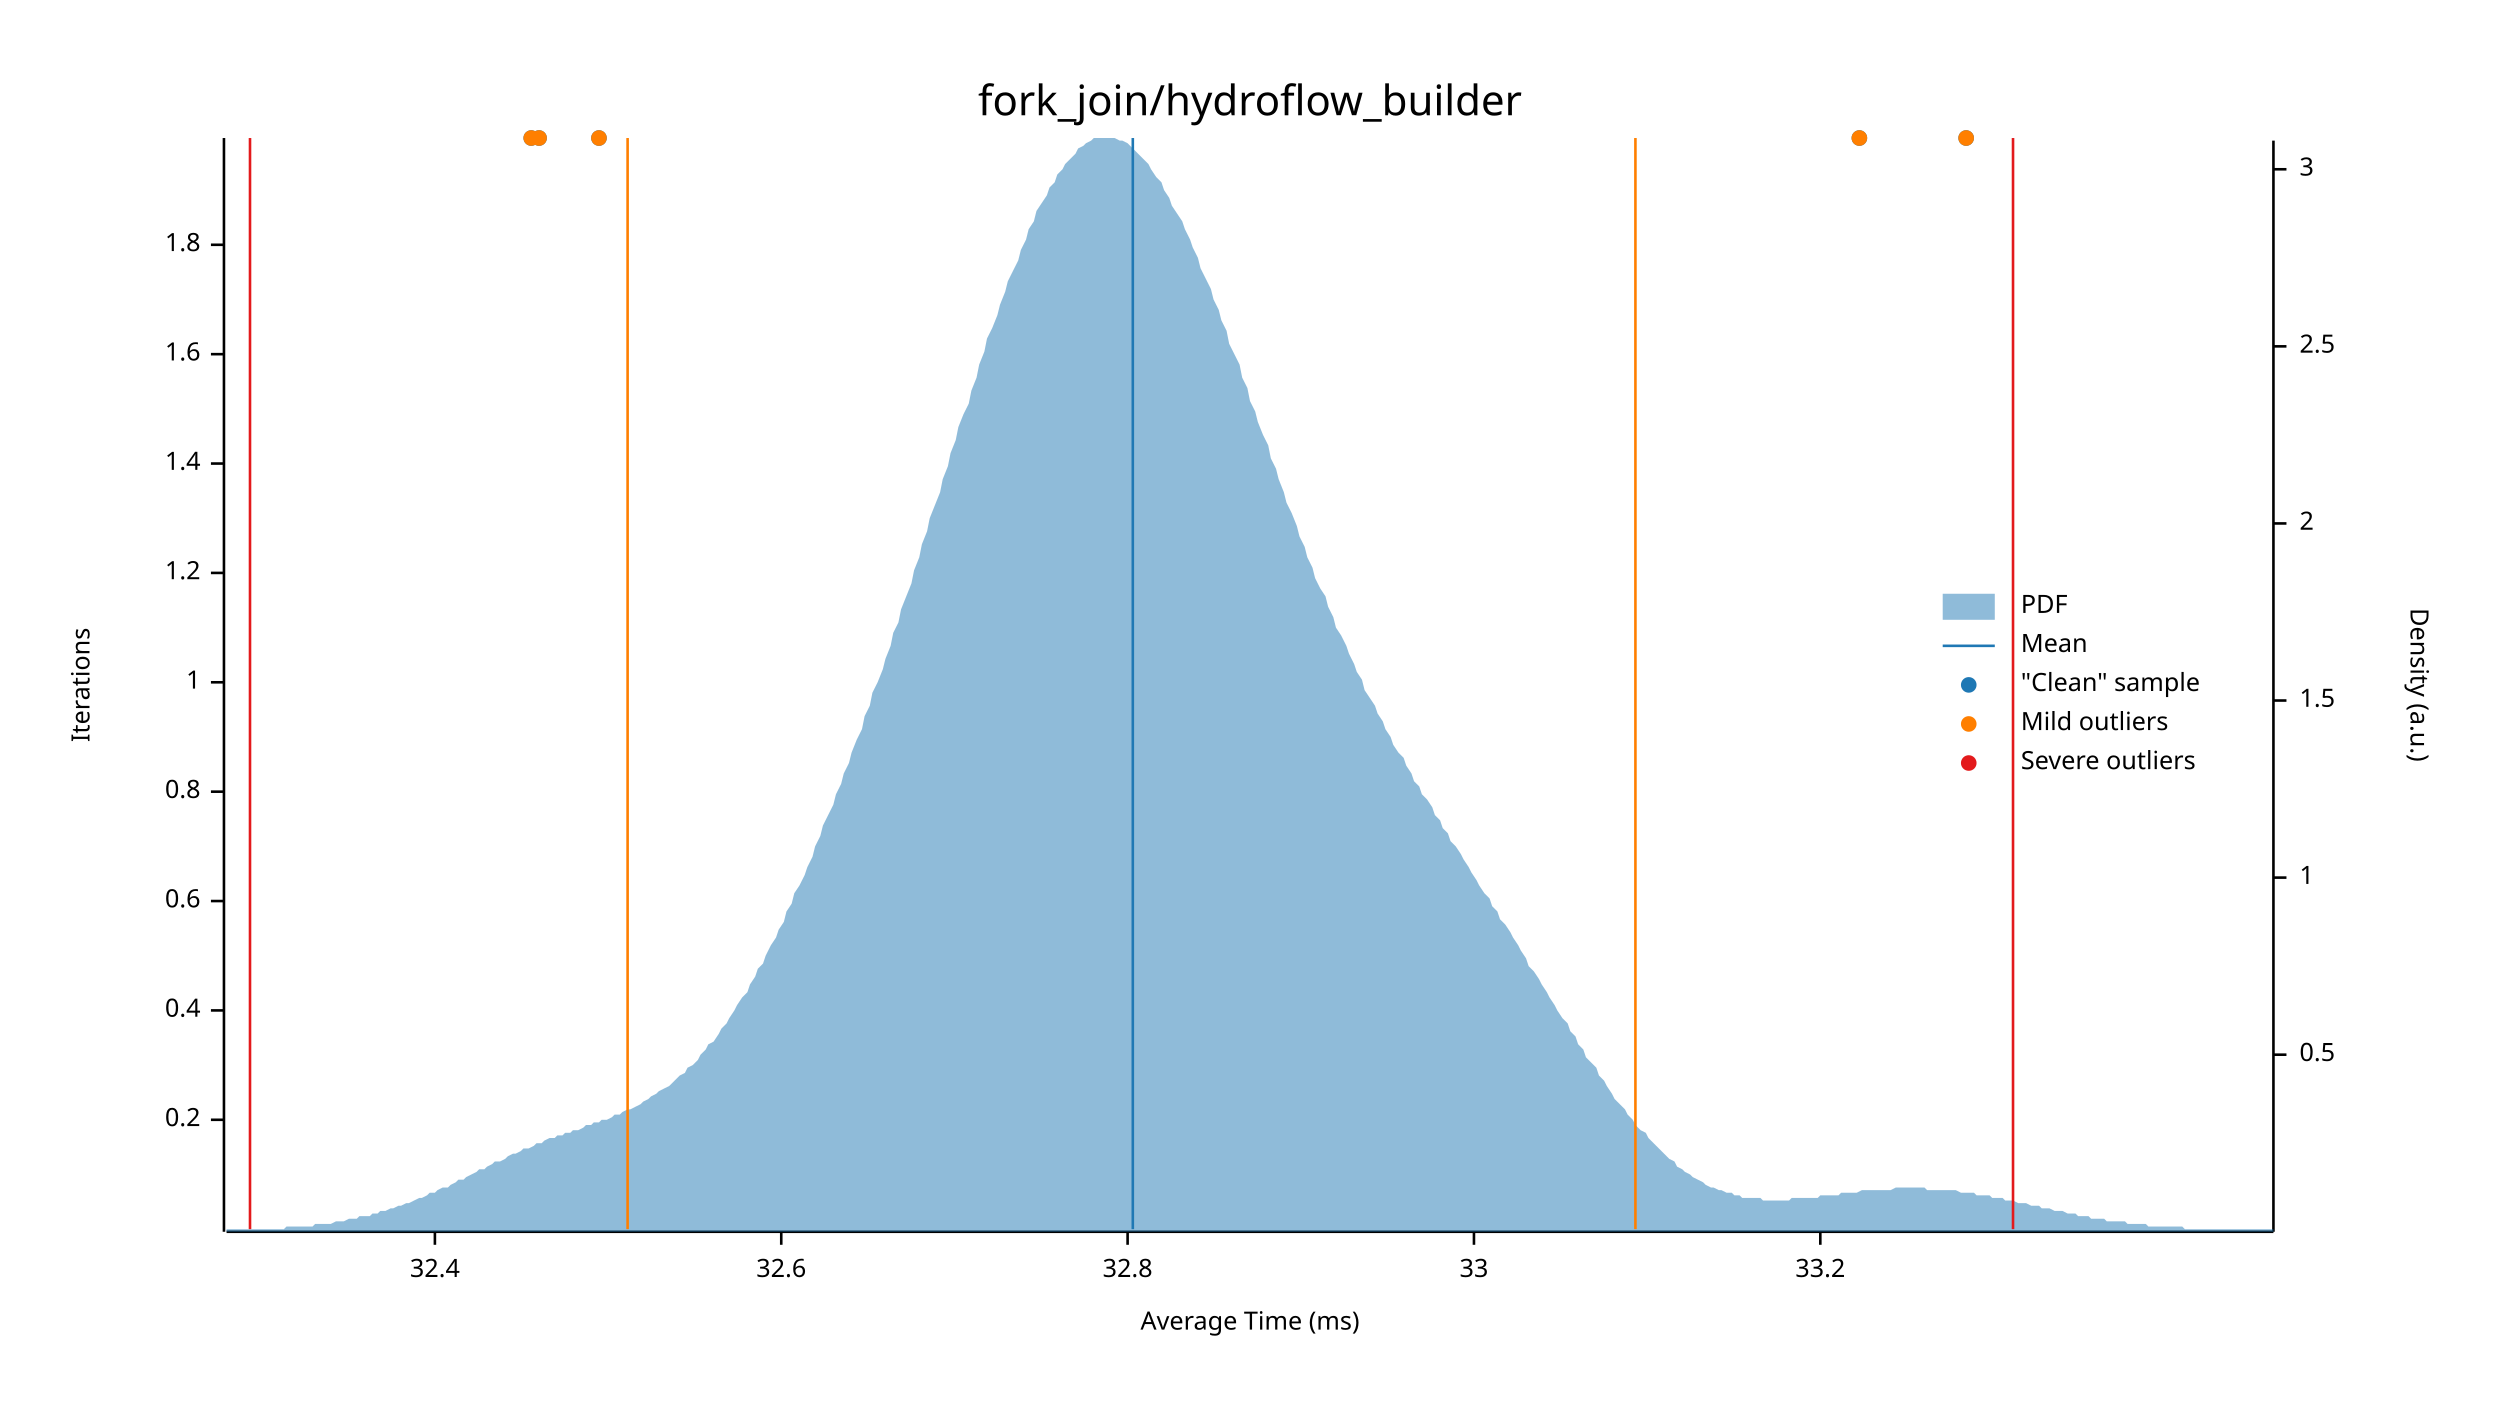
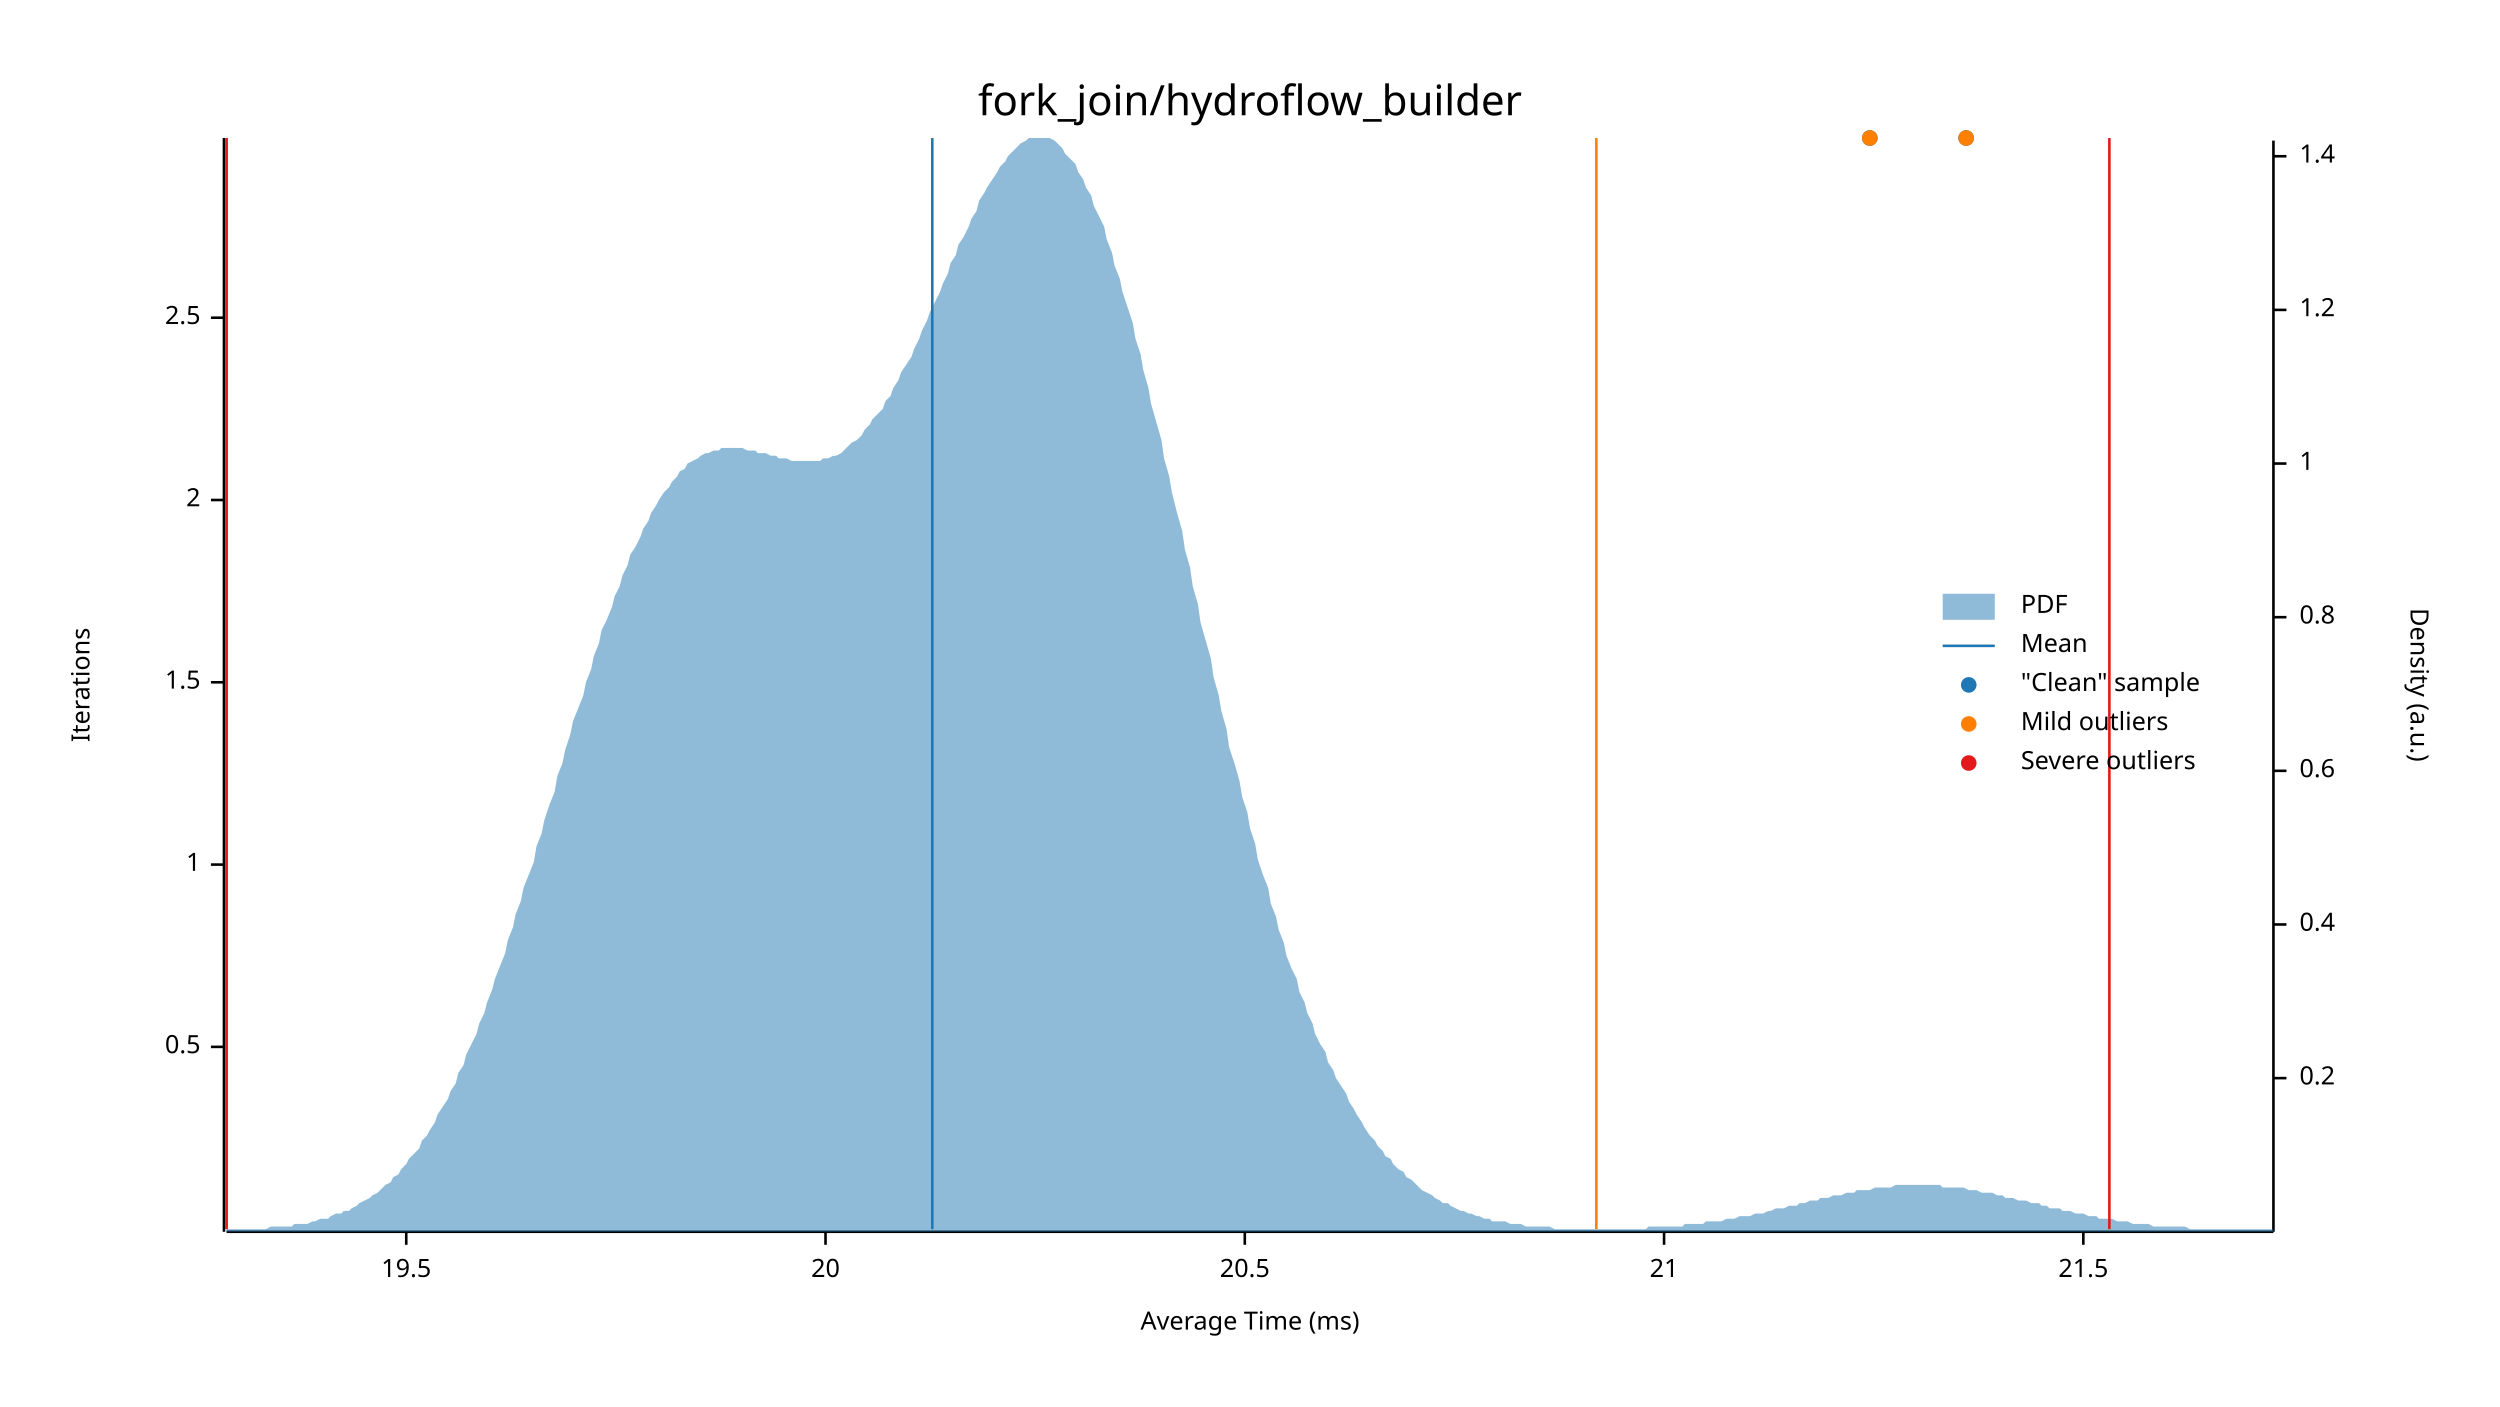
<svg xmlns="http://www.w3.org/2000/svg" width="960" height="540" viewBox="0 0 960 540">
  <text x="480" y="32" dy="0.76em" text-anchor="middle" font-family="sans-serif" font-size="16.129" opacity="1" fill="#000000">
fork_join/hydroflow_builder
</text>
  <text x="27" y="263" dy="0.76em" text-anchor="middle" font-family="sans-serif" font-size="9.677" opacity="1" fill="#000000" transform="rotate(270, 27, 263)">
Iterations
</text>
  <text x="480" y="513" dy="-0.5ex" text-anchor="middle" font-family="sans-serif" font-size="9.677" opacity="1" fill="#000000">
Average Time (ms)
</text>
  <polyline fill="none" opacity="1" stroke="#000000" stroke-width="1" points="86,53 86,473 " />
-   <text x="77" y="430" dy="0.5ex" text-anchor="end" font-family="sans-serif" font-size="9.677" opacity="1" fill="#000000">
- 0.2
+   <text x="77" y="402" dy="0.5ex" text-anchor="end" font-family="sans-serif" font-size="9.677" opacity="1" fill="#000000">
+ 0.5
</text>
-   <polyline fill="none" opacity="1" stroke="#000000" stroke-width="1" points="81,430 86,430 " />
-   <text x="77" y="388" dy="0.5ex" text-anchor="end" font-family="sans-serif" font-size="9.677" opacity="1" fill="#000000">
- 0.4
- </text>
-   <polyline fill="none" opacity="1" stroke="#000000" stroke-width="1" points="81,388 86,388 " />
-   <text x="77" y="346" dy="0.5ex" text-anchor="end" font-family="sans-serif" font-size="9.677" opacity="1" fill="#000000">
- 0.6
- </text>
-   <polyline fill="none" opacity="1" stroke="#000000" stroke-width="1" points="81,346 86,346 " />
-   <text x="77" y="304" dy="0.5ex" text-anchor="end" font-family="sans-serif" font-size="9.677" opacity="1" fill="#000000">
- 0.8
- </text>
-   <polyline fill="none" opacity="1" stroke="#000000" stroke-width="1" points="81,304 86,304 " />
-   <text x="77" y="262" dy="0.5ex" text-anchor="end" font-family="sans-serif" font-size="9.677" opacity="1" fill="#000000">
+   <polyline fill="none" opacity="1" stroke="#000000" stroke-width="1" points="81,402 86,402 " />
+   <text x="77" y="332" dy="0.5ex" text-anchor="end" font-family="sans-serif" font-size="9.677" opacity="1" fill="#000000">
1
</text>
+   <polyline fill="none" opacity="1" stroke="#000000" stroke-width="1" points="81,332 86,332 " />
+   <text x="77" y="262" dy="0.5ex" text-anchor="end" font-family="sans-serif" font-size="9.677" opacity="1" fill="#000000">
+ 1.5
+ </text>
  <polyline fill="none" opacity="1" stroke="#000000" stroke-width="1" points="81,262 86,262 " />
-   <text x="77" y="220" dy="0.5ex" text-anchor="end" font-family="sans-serif" font-size="9.677" opacity="1" fill="#000000">
- 1.2
+   <text x="77" y="192" dy="0.5ex" text-anchor="end" font-family="sans-serif" font-size="9.677" opacity="1" fill="#000000">
+ 2
</text>
-   <polyline fill="none" opacity="1" stroke="#000000" stroke-width="1" points="81,220 86,220 " />
-   <text x="77" y="178" dy="0.5ex" text-anchor="end" font-family="sans-serif" font-size="9.677" opacity="1" fill="#000000">
- 1.4
+   <polyline fill="none" opacity="1" stroke="#000000" stroke-width="1" points="81,192 86,192 " />
+   <text x="77" y="122" dy="0.5ex" text-anchor="end" font-family="sans-serif" font-size="9.677" opacity="1" fill="#000000">
+ 2.5
</text>
-   <polyline fill="none" opacity="1" stroke="#000000" stroke-width="1" points="81,178 86,178 " />
-   <text x="77" y="136" dy="0.5ex" text-anchor="end" font-family="sans-serif" font-size="9.677" opacity="1" fill="#000000">
- 1.6
+   <polyline fill="none" opacity="1" stroke="#000000" stroke-width="1" points="81,122 86,122 " />
+   <polyline fill="none" opacity="1" stroke="#000000" stroke-width="1" points="87,473 873,473 " />
+   <text x="156" y="483" dy="0.76em" text-anchor="middle" font-family="sans-serif" font-size="9.677" opacity="1" fill="#000000">
+ 19.5
</text>
-   <polyline fill="none" opacity="1" stroke="#000000" stroke-width="1" points="81,136 86,136 " />
-   <text x="77" y="94" dy="0.5ex" text-anchor="end" font-family="sans-serif" font-size="9.677" opacity="1" fill="#000000">
- 1.8
+   <polyline fill="none" opacity="1" stroke="#000000" stroke-width="1" points="156,473 156,478 " />
+   <text x="317" y="483" dy="0.76em" text-anchor="middle" font-family="sans-serif" font-size="9.677" opacity="1" fill="#000000">
+ 20
</text>
-   <polyline fill="none" opacity="1" stroke="#000000" stroke-width="1" points="81,94 86,94 " />
-   <polyline fill="none" opacity="1" stroke="#000000" stroke-width="1" points="87,473 873,473 " />
-   <text x="167" y="483" dy="0.76em" text-anchor="middle" font-family="sans-serif" font-size="9.677" opacity="1" fill="#000000">
- 32.4
+   <polyline fill="none" opacity="1" stroke="#000000" stroke-width="1" points="317,473 317,478 " />
+   <text x="478" y="483" dy="0.76em" text-anchor="middle" font-family="sans-serif" font-size="9.677" opacity="1" fill="#000000">
+ 20.5
</text>
-   <polyline fill="none" opacity="1" stroke="#000000" stroke-width="1" points="167,473 167,478 " />
-   <text x="300" y="483" dy="0.76em" text-anchor="middle" font-family="sans-serif" font-size="9.677" opacity="1" fill="#000000">
- 32.6
+   <polyline fill="none" opacity="1" stroke="#000000" stroke-width="1" points="478,473 478,478 " />
+   <text x="639" y="483" dy="0.76em" text-anchor="middle" font-family="sans-serif" font-size="9.677" opacity="1" fill="#000000">
+ 21
</text>
-   <polyline fill="none" opacity="1" stroke="#000000" stroke-width="1" points="300,473 300,478 " />
-   <text x="433" y="483" dy="0.76em" text-anchor="middle" font-family="sans-serif" font-size="9.677" opacity="1" fill="#000000">
- 32.8
+   <polyline fill="none" opacity="1" stroke="#000000" stroke-width="1" points="639,473 639,478 " />
+   <text x="800" y="483" dy="0.76em" text-anchor="middle" font-family="sans-serif" font-size="9.677" opacity="1" fill="#000000">
+ 21.5
</text>
-   <polyline fill="none" opacity="1" stroke="#000000" stroke-width="1" points="433,473 433,478 " />
-   <text x="566" y="483" dy="0.76em" text-anchor="middle" font-family="sans-serif" font-size="9.677" opacity="1" fill="#000000">
- 33
- </text>
-   <polyline fill="none" opacity="1" stroke="#000000" stroke-width="1" points="566,473 566,478 " />
-   <text x="699" y="483" dy="0.76em" text-anchor="middle" font-family="sans-serif" font-size="9.677" opacity="1" fill="#000000">
- 33.2
- </text>
-   <polyline fill="none" opacity="1" stroke="#000000" stroke-width="1" points="699,473 699,478 " />
+   <polyline fill="none" opacity="1" stroke="#000000" stroke-width="1" points="800,473 800,478 " />
  <text x="933" y="263" dy="0.76em" text-anchor="middle" font-family="sans-serif" font-size="9.677" opacity="1" fill="#000000" transform="rotate(90, 933, 263)">
Density (a.u.)
</text>
  <polyline fill="none" opacity="1" stroke="#000000" stroke-width="1" points="873,54 873,473 " />
-   <text x="883" y="405" dy="0.5ex" text-anchor="start" font-family="sans-serif" font-size="9.677" opacity="1" fill="#000000">
- 0.5
+   <text x="883" y="414" dy="0.5ex" text-anchor="start" font-family="sans-serif" font-size="9.677" opacity="1" fill="#000000">
+ 0.2
</text>
-   <polyline fill="none" opacity="1" stroke="#000000" stroke-width="1" points="873,405 878,405 " />
-   <text x="883" y="337" dy="0.5ex" text-anchor="start" font-family="sans-serif" font-size="9.677" opacity="1" fill="#000000">
+   <polyline fill="none" opacity="1" stroke="#000000" stroke-width="1" points="873,414 878,414 " />
+   <text x="883" y="355" dy="0.5ex" text-anchor="start" font-family="sans-serif" font-size="9.677" opacity="1" fill="#000000">
+ 0.4
+ </text>
+   <polyline fill="none" opacity="1" stroke="#000000" stroke-width="1" points="873,355 878,355 " />
+   <text x="883" y="296" dy="0.5ex" text-anchor="start" font-family="sans-serif" font-size="9.677" opacity="1" fill="#000000">
+ 0.6
+ </text>
+   <polyline fill="none" opacity="1" stroke="#000000" stroke-width="1" points="873,296 878,296 " />
+   <text x="883" y="237" dy="0.5ex" text-anchor="start" font-family="sans-serif" font-size="9.677" opacity="1" fill="#000000">
+ 0.8
+ </text>
+   <polyline fill="none" opacity="1" stroke="#000000" stroke-width="1" points="873,237 878,237 " />
+   <text x="883" y="178" dy="0.5ex" text-anchor="start" font-family="sans-serif" font-size="9.677" opacity="1" fill="#000000">
1
</text>
-   <polyline fill="none" opacity="1" stroke="#000000" stroke-width="1" points="873,337 878,337 " />
-   <text x="883" y="269" dy="0.5ex" text-anchor="start" font-family="sans-serif" font-size="9.677" opacity="1" fill="#000000">
- 1.5
+   <polyline fill="none" opacity="1" stroke="#000000" stroke-width="1" points="873,178 878,178 " />
+   <text x="883" y="119" dy="0.5ex" text-anchor="start" font-family="sans-serif" font-size="9.677" opacity="1" fill="#000000">
+ 1.2
</text>
-   <polyline fill="none" opacity="1" stroke="#000000" stroke-width="1" points="873,269 878,269 " />
-   <text x="883" y="201" dy="0.5ex" text-anchor="start" font-family="sans-serif" font-size="9.677" opacity="1" fill="#000000">
- 2
+   <polyline fill="none" opacity="1" stroke="#000000" stroke-width="1" points="873,119 878,119 " />
+   <text x="883" y="60" dy="0.5ex" text-anchor="start" font-family="sans-serif" font-size="9.677" opacity="1" fill="#000000">
+ 1.4
</text>
-   <polyline fill="none" opacity="1" stroke="#000000" stroke-width="1" points="873,201 878,201 " />
-   <text x="883" y="133" dy="0.5ex" text-anchor="start" font-family="sans-serif" font-size="9.677" opacity="1" fill="#000000">
- 2.5
- </text>
-   <polyline fill="none" opacity="1" stroke="#000000" stroke-width="1" points="873,133 878,133 " />
-   <text x="883" y="65" dy="0.5ex" text-anchor="start" font-family="sans-serif" font-size="9.677" opacity="1" fill="#000000">
- 3
- </text>
-   <polyline fill="none" opacity="1" stroke="#000000" stroke-width="1" points="873,65 878,65 " />
-   <polygon opacity="0.5" fill="#1F78B4" points="87,472 88,472 90,472 91,472 93,472 94,472 96,472 98,472 99,472 101,472 102,472 104,472 105,472 107,472 109,472 110,471 112,471 113,471 115,471 116,471 118,471 120,471 121,470 123,470 124,470 126,470 127,470 129,469 131,469 132,469 134,468 135,468 137,468 138,467 140,467 142,467 143,466 145,466 146,465 148,465 150,464 151,464 153,463 154,463 156,462 157,462 159,461 161,460 162,460 164,459 165,458 167,458 168,457 170,456 172,456 173,455 175,454 176,453 178,453 179,452 181,451 183,450 184,449 186,449 187,448 189,447 190,446 192,446 194,445 195,444 197,443 198,443 200,442 201,441 203,441 205,440 206,439 208,439 209,438 211,437 213,437 214,436 216,436 217,435 219,435 220,434 222,434 224,433 225,432 227,432 228,431 230,431 231,430 233,430 235,429 236,428 238,428 239,427 241,426 242,426 244,425 246,424 247,423 249,422 250,421 252,420 253,419 255,418 257,417 258,416 260,414 261,413 263,412 264,410 266,409 268,407 269,405 271,403 272,401 274,400 276,397 277,395 279,393 280,391 282,388 283,386 285,383 287,381 288,378 290,375 291,372 293,370 294,367 296,363 298,360 299,357 301,354 302,350 304,347 305,343 307,340 309,336 310,333 312,329 313,325 315,321 316,317 318,313 320,309 321,305 323,301 324,297 326,293 327,289 329,284 331,280 332,275 334,271 335,266 337,262 339,257 340,253 342,248 343,243 345,239 346,234 348,229 350,224 351,219 353,214 354,209 356,204 357,199 359,194 361,189 362,184 364,179 365,174 367,169 368,164 370,159 372,155 373,150 375,145 376,140 378,135 379,130 381,126 383,121 384,117 386,112 387,108 389,104 391,100 392,96 394,92 395,88 397,85 398,81 400,78 402,75 403,72 405,70 406,67 408,65 409,63 411,61 413,59 414,57 416,56 417,55 419,54 420,53 422,53 424,53 425,53 427,53 428,53 430,54 431,54 433,55 435,57 436,58 438,60 439,61 441,63 442,65 444,68 446,70 447,73 449,76 450,79 452,82 454,85 455,88 457,92 458,95 460,99 461,103 463,107 465,111 466,115 468,119 469,123 471,127 472,132 474,136 476,140 477,145 479,149 480,154 482,158 483,162 485,167 487,171 488,176 490,180 491,184 493,189 494,193 496,197 498,202 499,206 501,210 502,214 504,218 505,222 507,226 509,229 510,233 512,237 513,241 515,244 517,248 518,251 520,255 521,258 523,261 524,265 526,268 528,271 529,274 531,277 532,280 534,283 535,286 537,289 539,291 540,294 542,297 543,300 545,302 546,305 548,307 550,310 551,313 553,315 554,318 556,320 557,323 559,325 561,328 562,330 564,333 565,335 567,338 568,340 570,343 572,345 573,348 575,350 576,353 578,355 580,358 581,360 583,363 584,365 586,368 587,371 589,373 591,376 592,378 594,381 595,383 597,386 598,388 600,391 602,393 603,396 605,398 606,401 608,403 609,406 611,408 613,410 614,413 616,415 617,417 619,420 620,422 622,424 624,426 625,428 627,430 628,432 630,434 632,435 633,437 635,439 636,440 638,442 639,443 641,445 643,446 644,448 646,449 647,450 649,451 650,452 652,453 654,454 655,455 657,456 658,456 660,457 661,457 663,458 665,458 666,459 668,459 669,460 671,460 672,460 674,460 676,460 677,461 679,461 680,461 682,461 683,461 685,461 687,461 688,460 690,460 691,460 693,460 695,460 696,460 698,460 699,459 701,459 702,459 704,459 706,459 707,458 709,458 710,458 712,458 713,458 715,457 717,457 718,457 720,457 721,457 723,457 724,457 726,457 728,456 729,456 731,456 732,456 734,456 735,456 737,456 739,456 740,457 742,457 743,457 745,457 746,457 748,457 750,457 751,457 753,458 754,458 756,458 758,458 759,459 761,459 762,459 764,459 765,460 767,460 769,460 770,461 772,461 773,461 775,462 776,462 778,462 780,463 781,463 783,463 784,464 786,464 787,464 789,465 791,465 792,465 794,466 795,466 797,466 798,467 800,467 802,467 803,468 805,468 806,468 808,468 809,469 811,469 813,469 814,469 816,469 817,470 819,470 821,470 822,470 824,470 825,471 827,471 828,471 830,471 832,471 833,471 835,471 836,471 838,471 839,472 841,472 843,472 844,472 846,472 847,472 849,472 850,472 852,472 854,472 855,472 857,472 858,472 860,472 861,472 863,472 865,472 866,472 868,472 869,472 871,472 873,472 873,473 87,473 " />
-   <polyline fill="none" opacity="1" stroke="#1F78B4" stroke-width="1" points="435,472 435,53 " />
-   <polyline fill="none" opacity="1" stroke="#FF7F00" stroke-width="1" points="241,472 241,53 " />
-   <polyline fill="none" opacity="1" stroke="#FF7F00" stroke-width="1" points="628,472 628,53 " />
-   <polyline fill="none" opacity="1" stroke="#E31A1C" stroke-width="1" points="96,472 96,53 " />
-   <polyline fill="none" opacity="1" stroke="#E31A1C" stroke-width="1" points="773,472 773,53 " />
-   <circle cx="204" cy="53" r="3" opacity="1" fill="#1F78B4" stroke="none" stroke-width="1" />
-   <circle cx="207" cy="53" r="3" opacity="1" fill="#1F78B4" stroke="none" stroke-width="1" />
-   <circle cx="230" cy="53" r="3" opacity="1" fill="#1F78B4" stroke="none" stroke-width="1" />
-   <circle cx="714" cy="53" r="3" opacity="1" fill="#1F78B4" stroke="none" stroke-width="1" />
+   <polyline fill="none" opacity="1" stroke="#000000" stroke-width="1" points="873,60 878,60 " />
+   <polygon opacity="0.5" fill="#1F78B4" points="87,472 88,472 90,472 91,472 93,472 94,472 96,472 98,472 99,472 101,472 102,472 104,471 105,471 107,471 109,471 110,471 112,471 113,470 115,470 116,470 118,470 120,469 121,469 123,468 124,468 126,468 127,467 129,466 131,466 132,465 134,465 135,464 137,463 138,462 140,461 142,460 143,459 145,458 146,457 148,455 150,454 151,452 153,451 154,449 156,447 157,445 159,443 161,441 162,438 164,436 165,434 167,431 168,428 170,425 172,422 173,419 175,416 176,412 178,409 179,405 181,401 183,397 184,393 186,389 187,385 189,380 190,376 192,371 194,366 195,361 197,356 198,351 200,346 201,341 203,336 205,331 206,325 208,320 209,315 211,309 213,304 214,298 216,293 217,288 219,282 220,277 222,272 224,267 225,262 227,257 228,252 230,247 231,242 233,238 235,233 236,229 238,225 239,221 241,217 242,213 244,210 246,206 247,203 249,200 250,197 252,194 253,192 255,189 257,187 258,185 260,183 261,181 263,180 264,178 266,177 268,176 269,175 271,174 272,174 274,173 276,173 277,172 279,172 280,172 282,172 283,172 285,172 287,173 288,173 290,173 291,174 293,174 294,174 296,175 298,175 299,176 301,176 302,176 304,177 305,177 307,177 309,177 310,177 312,177 313,177 315,177 316,176 318,176 320,175 321,175 323,174 324,173 326,171 327,170 329,169 331,167 332,165 334,163 335,161 337,159 339,157 340,154 342,152 343,149 345,146 346,143 348,140 350,137 351,134 353,130 354,127 356,123 357,120 359,116 361,112 362,109 364,105 365,101 367,98 368,94 370,91 372,87 373,84 375,81 376,77 378,74 379,72 381,69 383,66 384,64 386,62 387,60 389,58 391,56 392,55 394,54 395,53 397,53 398,53 400,53 402,53 403,53 405,54 406,55 408,57 409,59 411,61 413,63 414,66 416,69 417,72 419,75 420,79 422,83 424,87 425,92 427,97 428,102 430,107 431,112 433,118 435,124 436,130 438,136 439,142 441,149 442,155 444,162 446,169 447,176 449,183 450,189 452,197 454,204 455,211 457,218 458,225 460,232 461,239 463,246 465,253 466,260 468,267 469,273 471,280 472,287 474,293 476,300 477,306 479,312 480,318 482,324 483,330 485,336 487,341 488,347 490,352 491,357 493,362 494,367 496,372 498,376 499,381 501,385 502,389 504,393 505,397 507,401 509,404 510,408 512,411 513,414 515,417 517,420 518,423 520,426 521,428 523,431 524,433 526,436 528,438 529,440 531,442 532,444 534,445 535,447 537,449 539,450 540,452 542,453 543,454 545,456 546,457 548,458 550,459 551,460 553,461 554,462 556,462 557,463 559,464 561,465 562,465 564,466 565,466 567,467 568,467 570,468 572,468 573,469 575,469 576,469 578,469 580,470 581,470 583,470 584,470 586,471 587,471 589,471 591,471 592,471 594,471 595,471 597,472 598,472 600,472 602,472 603,472 605,472 606,472 608,472 609,472 611,472 613,472 614,472 616,472 617,472 619,472 620,472 622,472 624,472 625,472 627,472 628,472 630,472 632,472 633,471 635,471 636,471 638,471 639,471 641,471 643,471 644,471 646,471 647,470 649,470 650,470 652,470 654,470 655,469 657,469 658,469 660,469 661,469 663,468 665,468 666,468 668,467 669,467 671,467 672,467 674,466 676,466 677,466 679,465 680,465 682,464 683,464 685,464 687,463 688,463 690,463 691,462 693,462 695,461 696,461 698,461 699,460 701,460 702,460 704,459 706,459 707,459 709,458 710,458 712,458 713,457 715,457 717,457 718,457 720,456 721,456 723,456 724,456 726,456 728,455 729,455 731,455 732,455 734,455 735,455 737,455 739,455 740,455 742,455 743,455 745,455 746,456 748,456 750,456 751,456 753,456 754,456 756,457 758,457 759,457 761,458 762,458 764,458 765,458 767,459 769,459 770,460 772,460 773,460 775,461 776,461 778,461 780,462 781,462 783,462 784,463 786,463 787,464 789,464 791,464 792,465 794,465 795,465 797,466 798,466 800,466 802,467 803,467 805,467 806,468 808,468 809,468 811,468 813,469 814,469 816,469 817,469 819,470 821,470 822,470 824,470 825,470 827,471 828,471 830,471 832,471 833,471 835,471 836,471 838,471 839,471 841,472 843,472 844,472 846,472 847,472 849,472 850,472 852,472 854,472 855,472 857,472 858,472 860,472 861,472 863,472 865,472 866,472 868,472 869,472 871,472 873,472 873,473 87,473 " />
+   <polyline fill="none" opacity="1" stroke="#1F78B4" stroke-width="1" points="358,472 358,53 " />
+   <polyline fill="none" opacity="1" stroke="#FF7F00" stroke-width="1" points="87,472 87,53 " />
+   <polyline fill="none" opacity="1" stroke="#FF7F00" stroke-width="1" points="613,472 613,53 " />
+   <polyline fill="none" opacity="1" stroke="#E31A1C" stroke-width="1" points="87,472 87,53 " />
+   <polyline fill="none" opacity="1" stroke="#E31A1C" stroke-width="1" points="810,472 810,53 " />
  <circle cx="755" cy="53" r="3" opacity="1" fill="#1F78B4" stroke="none" stroke-width="1" />
-   <circle cx="204" cy="53" r="3" opacity="1" fill="#FF7F00" stroke="none" stroke-width="1" />
-   <circle cx="207" cy="53" r="3" opacity="1" fill="#FF7F00" stroke="none" stroke-width="1" />
-   <circle cx="230" cy="53" r="3" opacity="1" fill="#FF7F00" stroke="none" stroke-width="1" />
-   <circle cx="714" cy="53" r="3" opacity="1" fill="#FF7F00" stroke="none" stroke-width="1" />
+   <circle cx="718" cy="53" r="3" opacity="1" fill="#1F78B4" stroke="none" stroke-width="1" />
  <circle cx="755" cy="53" r="3" opacity="1" fill="#FF7F00" stroke="none" stroke-width="1" />
+   <circle cx="718" cy="53" r="3" opacity="1" fill="#FF7F00" stroke="none" stroke-width="1" />
  <text x="776" y="228" dy="0.76em" text-anchor="start" font-family="sans-serif" font-size="9.677" opacity="1" fill="#000000">
PDF
</text>
  <text x="776" y="243" dy="0.76em" text-anchor="start" font-family="sans-serif" font-size="9.677" opacity="1" fill="#000000">
Mean
</text>
  <text x="776" y="258" dy="0.76em" text-anchor="start" font-family="sans-serif" font-size="9.677" opacity="1" fill="#000000">
"Clean" sample
</text>
  <text x="776" y="273" dy="0.76em" text-anchor="start" font-family="sans-serif" font-size="9.677" opacity="1" fill="#000000">
Mild outliers
</text>
  <text x="776" y="288" dy="0.76em" text-anchor="start" font-family="sans-serif" font-size="9.677" opacity="1" fill="#000000">
Severe outliers
</text>
  <rect x="746" y="228" width="20" height="10" opacity="0.5" fill="#1F78B4" stroke="none" />
  <polyline fill="none" opacity="1" stroke="#1F78B4" stroke-width="1" points="746,248 766,248 " />
  <circle cx="756" cy="263" r="3" opacity="1" fill="#1F78B4" stroke="none" stroke-width="1" />
  <circle cx="756" cy="278" r="3" opacity="1" fill="#FF7F00" stroke="none" stroke-width="1" />
  <circle cx="756" cy="293" r="3" opacity="1" fill="#E31A1C" stroke="none" stroke-width="1" />
</svg>
